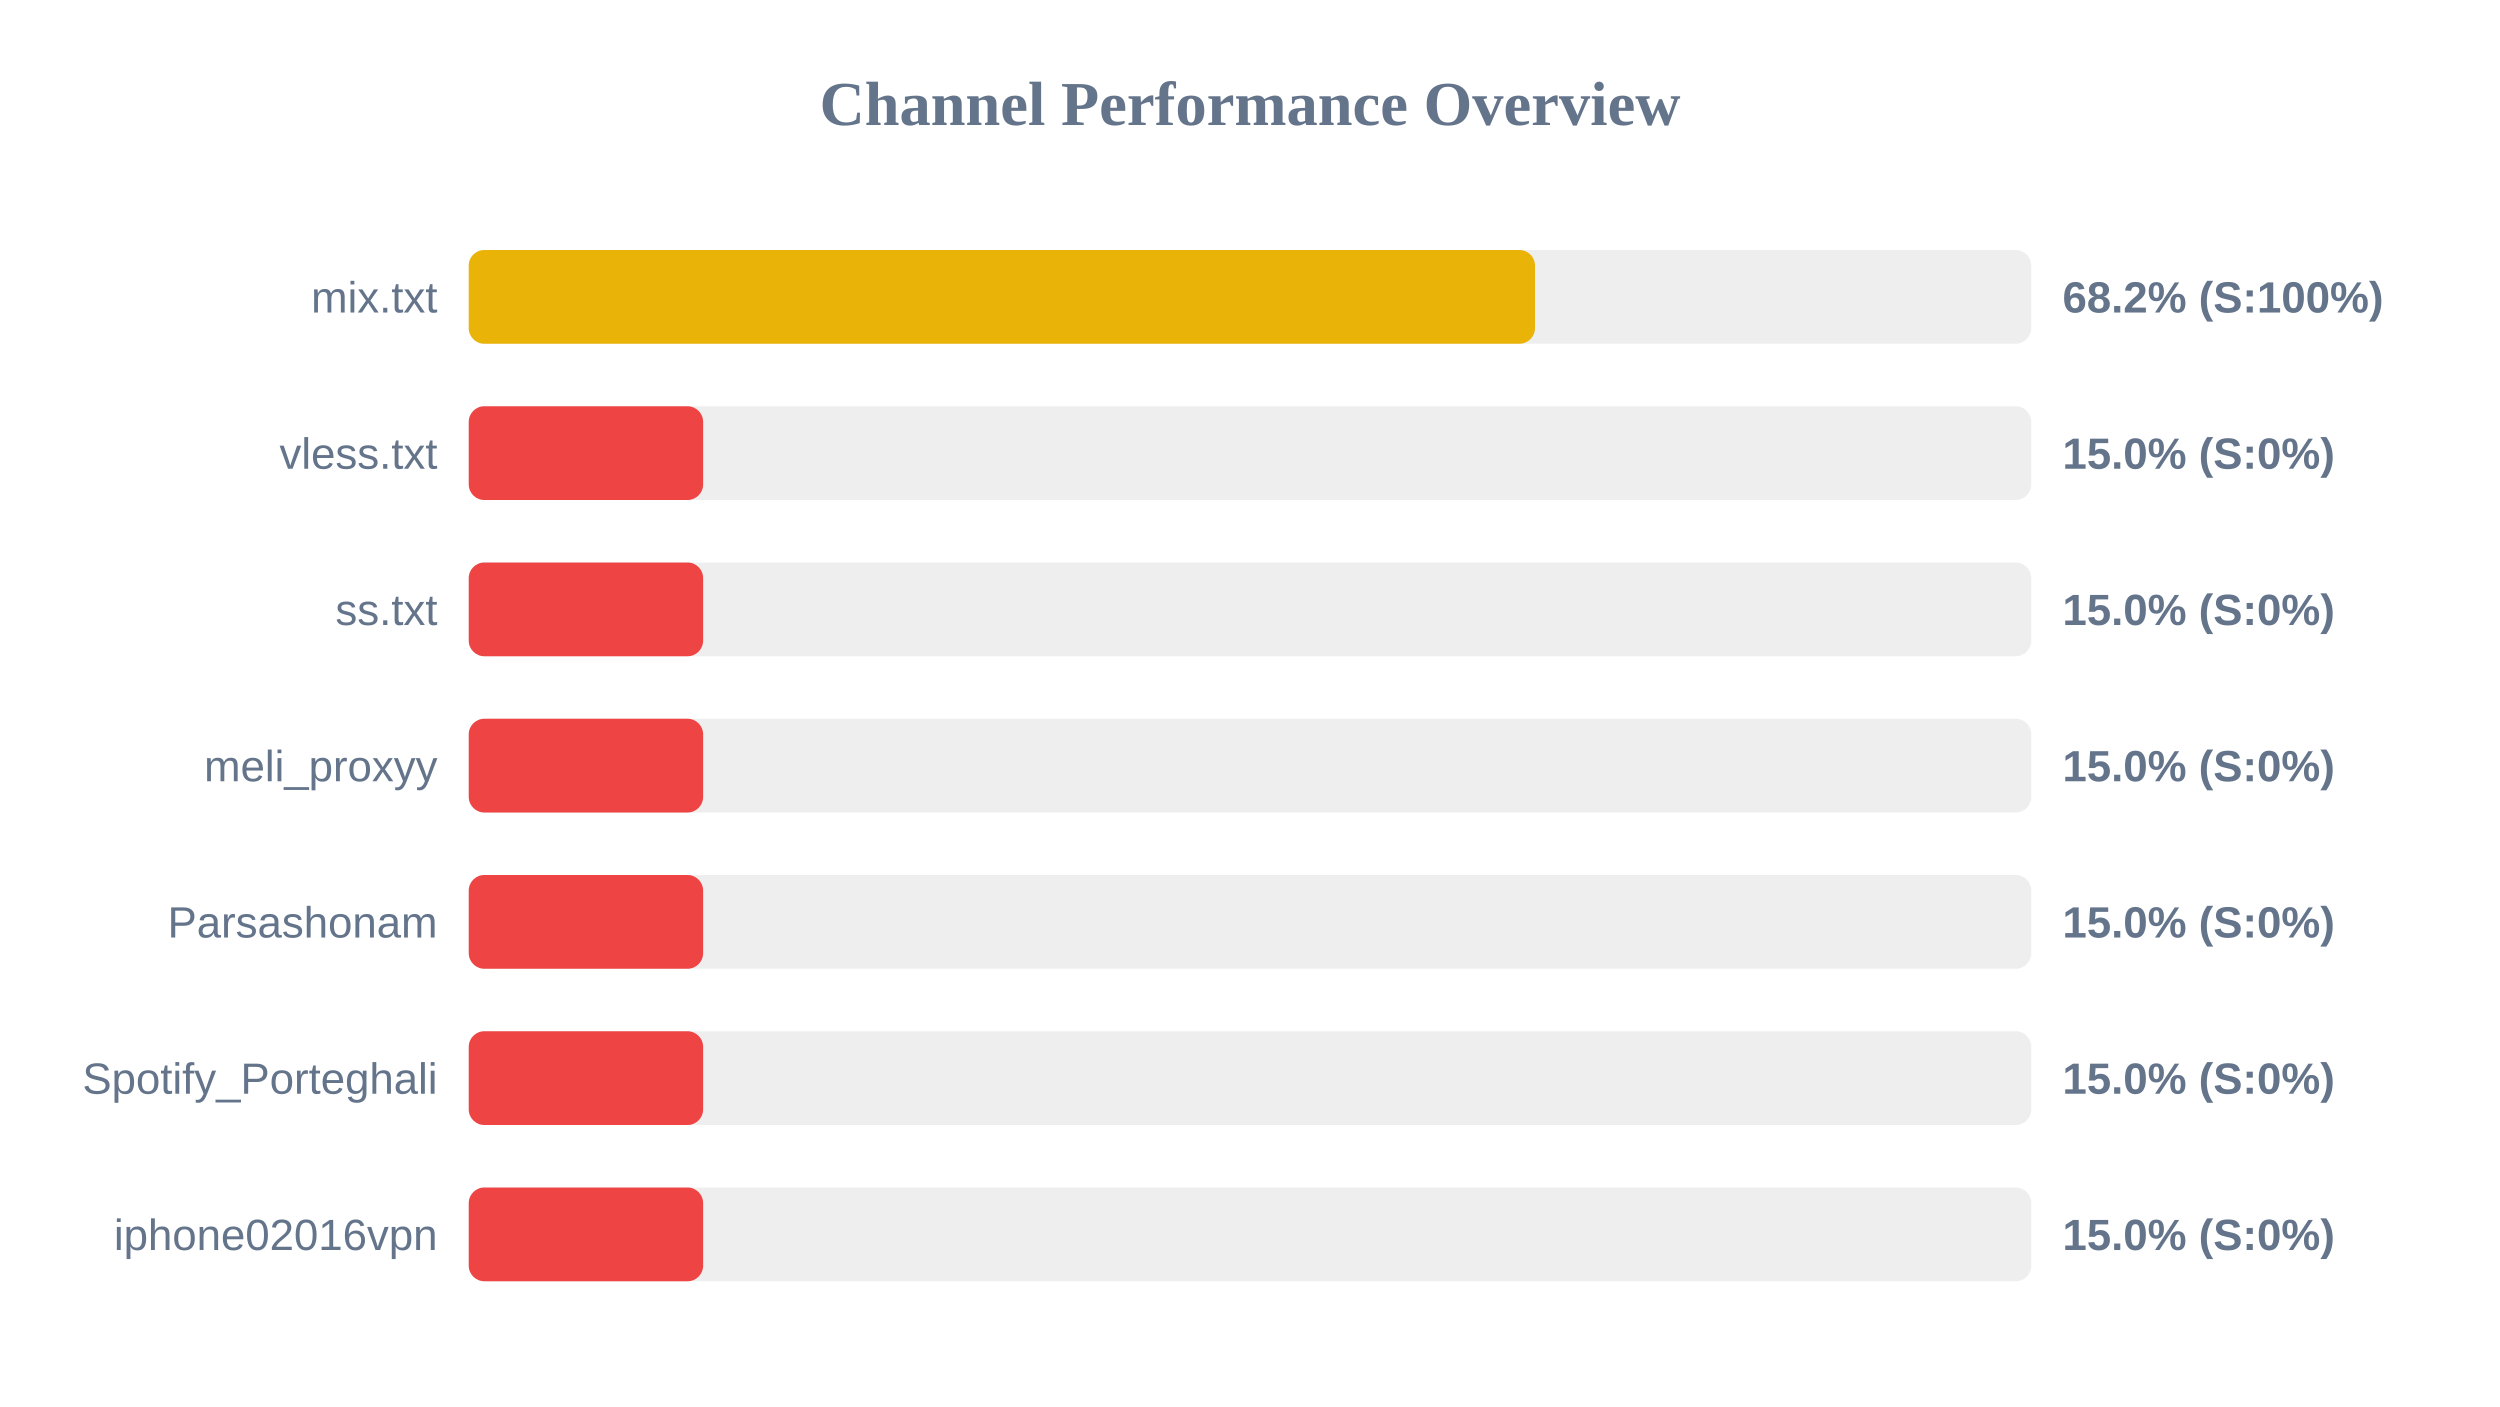
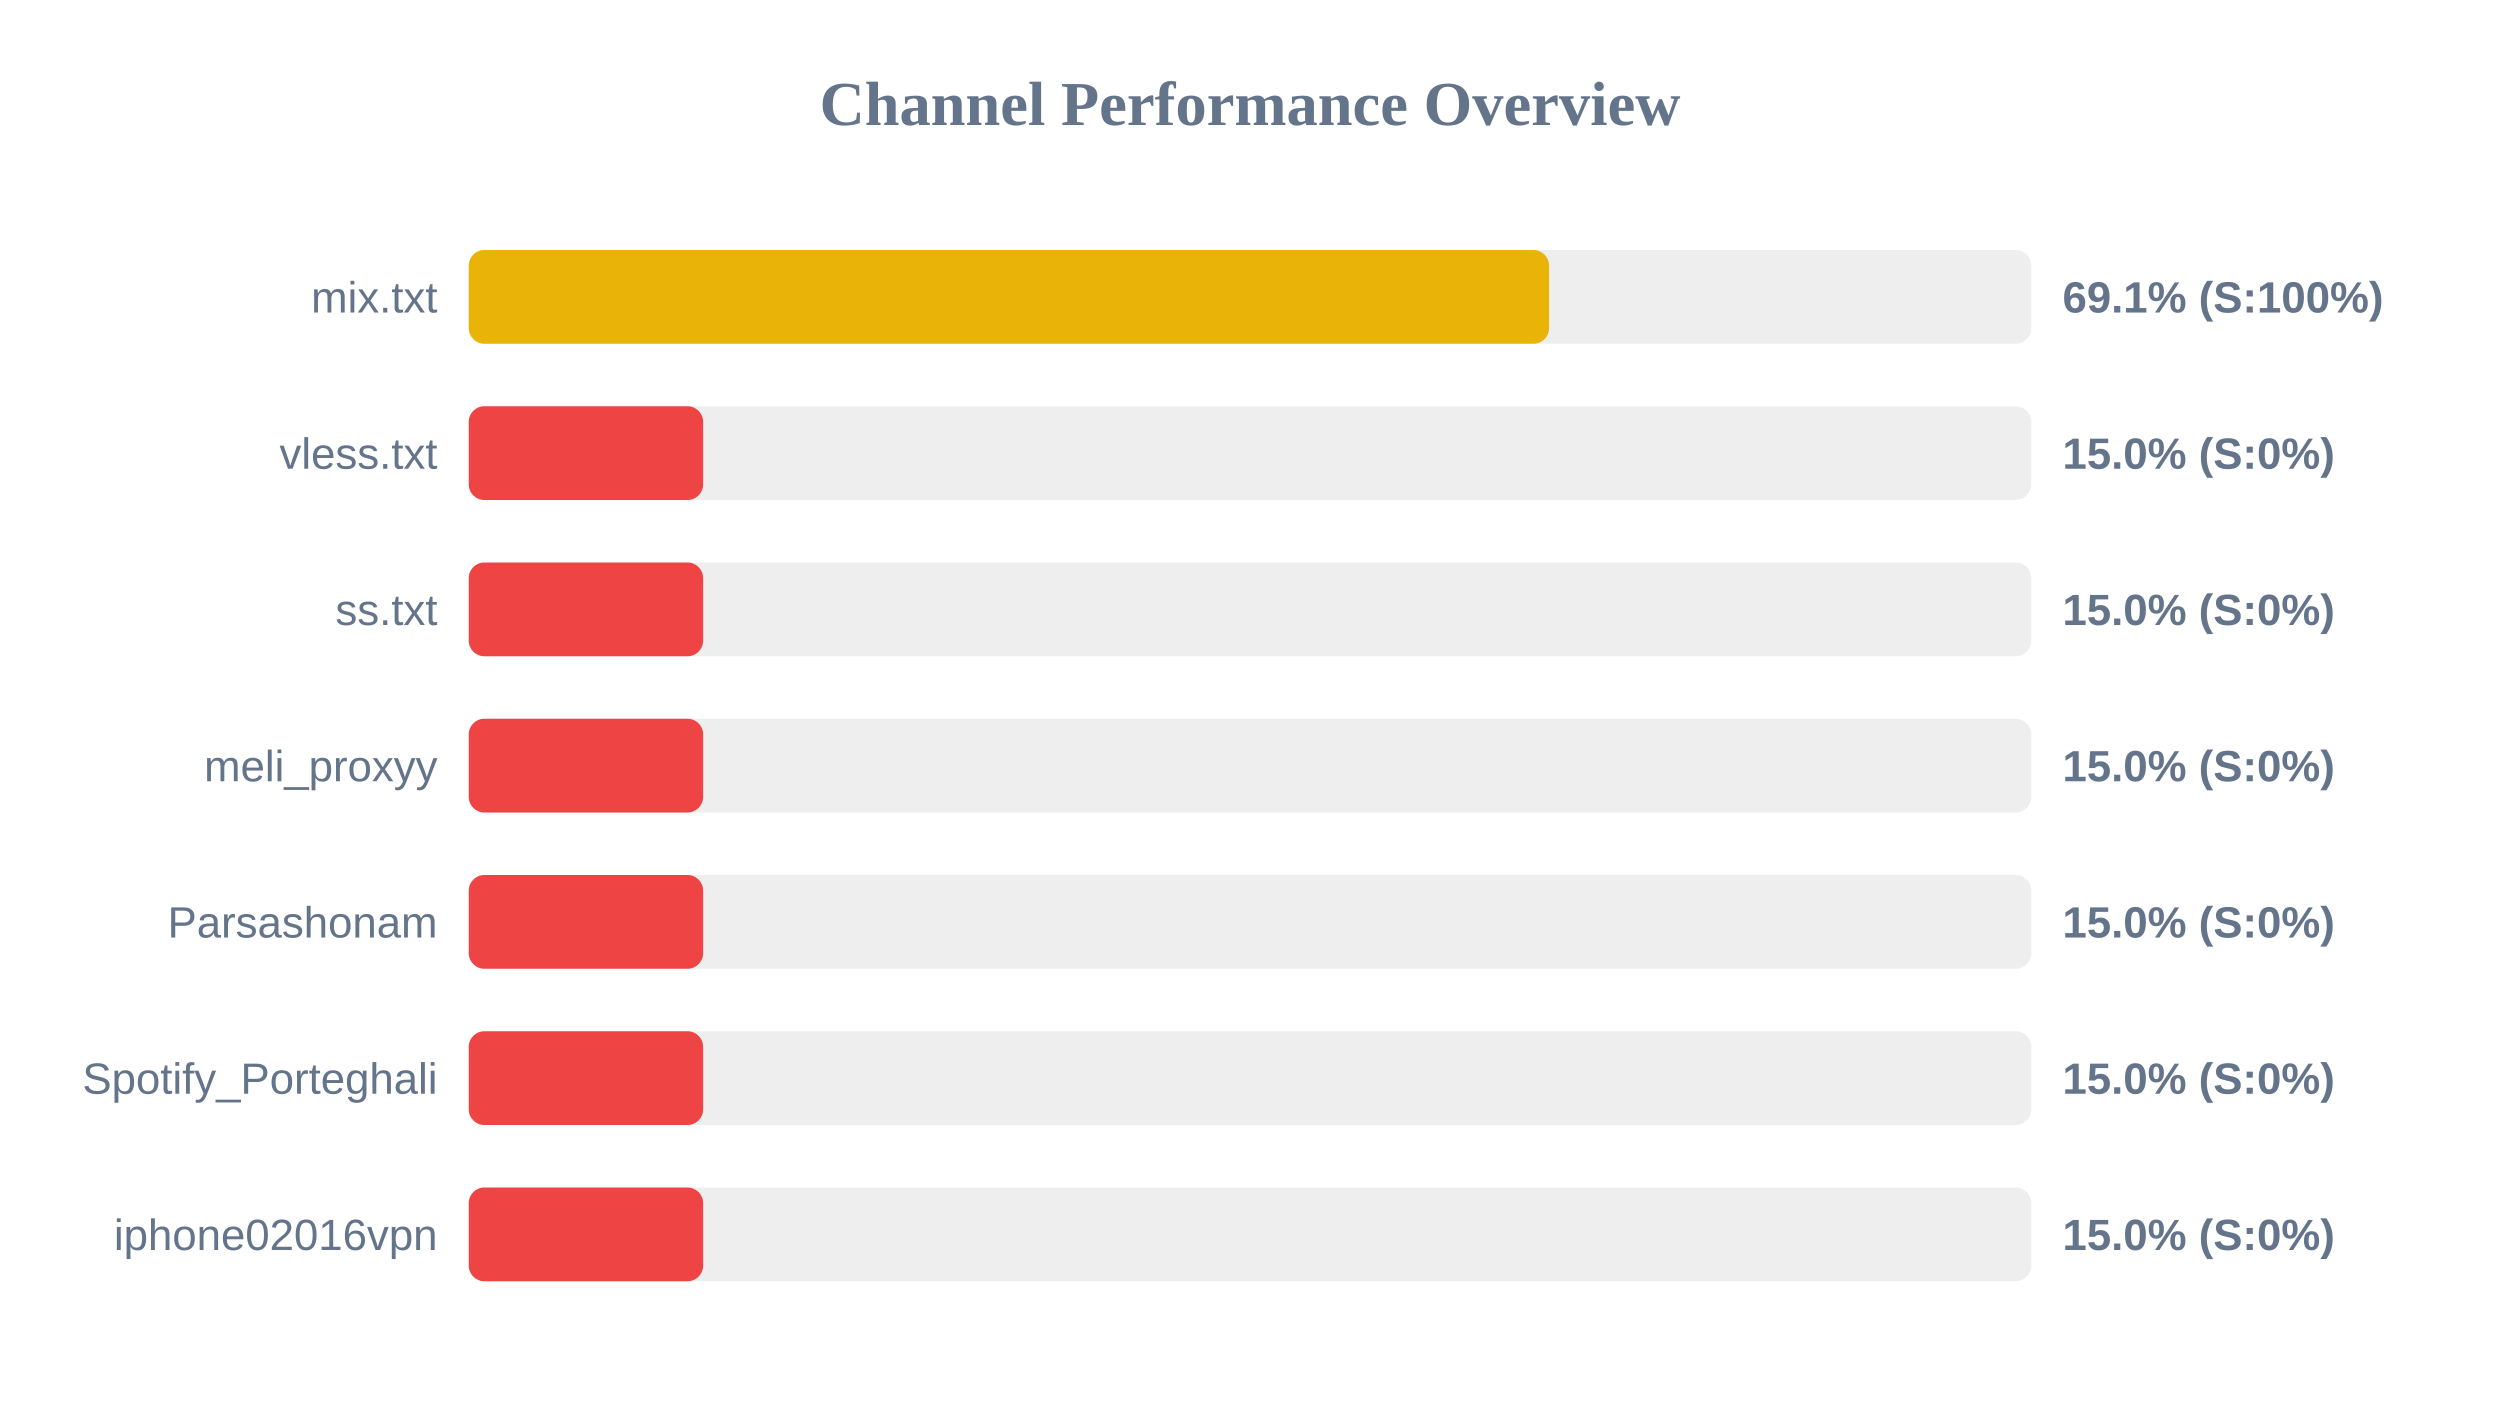
<svg xmlns="http://www.w3.org/2000/svg" width="800" height="450" version="1.1">
  <style>
        .row { font: 14px Arial; fill: #64748b; }
        .score { font: bold 14px Arial; fill: #64748b; }
    </style>
  <text x="400" y="40" text-anchor="middle" font-size="20px" font-weight="bold" fill="#64748b">Channel Performance Overview</text>
  <rect x="150" y="80" width="500" height="30" fill="#eee" rx="5" />
-   <rect x="150" y="80" width="341.2" height="30" fill="#eab308" rx="5" />
+   <rect x="150" y="80" width="345.7" height="30" fill="#eab308" rx="5" />
  <text x="140" y="100" text-anchor="end" class="row">mix.txt</text>
-   <text x="660" y="100" text-anchor="start" class="score">68.2% (S:100%)</text>
+   <text x="660" y="100" text-anchor="start" class="score">69.1% (S:100%)</text>
  <rect x="150" y="130" width="500" height="30" fill="#eee" rx="5" />
  <rect x="150" y="130" width="75.0" height="30" fill="#ef4444" rx="5" />
  <text x="140" y="150" text-anchor="end" class="row">vless.txt</text>
  <text x="660" y="150" text-anchor="start" class="score">15.0% (S:0%)</text>
  <rect x="150" y="180" width="500" height="30" fill="#eee" rx="5" />
  <rect x="150" y="180" width="75.0" height="30" fill="#ef4444" rx="5" />
  <text x="140" y="200" text-anchor="end" class="row">ss.txt</text>
  <text x="660" y="200" text-anchor="start" class="score">15.0% (S:0%)</text>
  <rect x="150" y="230" width="500" height="30" fill="#eee" rx="5" />
  <rect x="150" y="230" width="75.0" height="30" fill="#ef4444" rx="5" />
  <text x="140" y="250" text-anchor="end" class="row">meli_proxyy</text>
  <text x="660" y="250" text-anchor="start" class="score">15.0% (S:0%)</text>
  <rect x="150" y="280" width="500" height="30" fill="#eee" rx="5" />
  <rect x="150" y="280" width="75.0" height="30" fill="#ef4444" rx="5" />
  <text x="140" y="300" text-anchor="end" class="row">Parsashonam</text>
  <text x="660" y="300" text-anchor="start" class="score">15.0% (S:0%)</text>
  <rect x="150" y="330" width="500" height="30" fill="#eee" rx="5" />
  <rect x="150" y="330" width="75.0" height="30" fill="#ef4444" rx="5" />
  <text x="140" y="350" text-anchor="end" class="row">Spotify_Porteghali</text>
  <text x="660" y="350" text-anchor="start" class="score">15.0% (S:0%)</text>
  <rect x="150" y="380" width="500" height="30" fill="#eee" rx="5" />
  <rect x="150" y="380" width="75.0" height="30" fill="#ef4444" rx="5" />
  <text x="140" y="400" text-anchor="end" class="row">iphone02016vpn</text>
  <text x="660" y="400" text-anchor="start" class="score">15.0% (S:0%)</text>
</svg>
